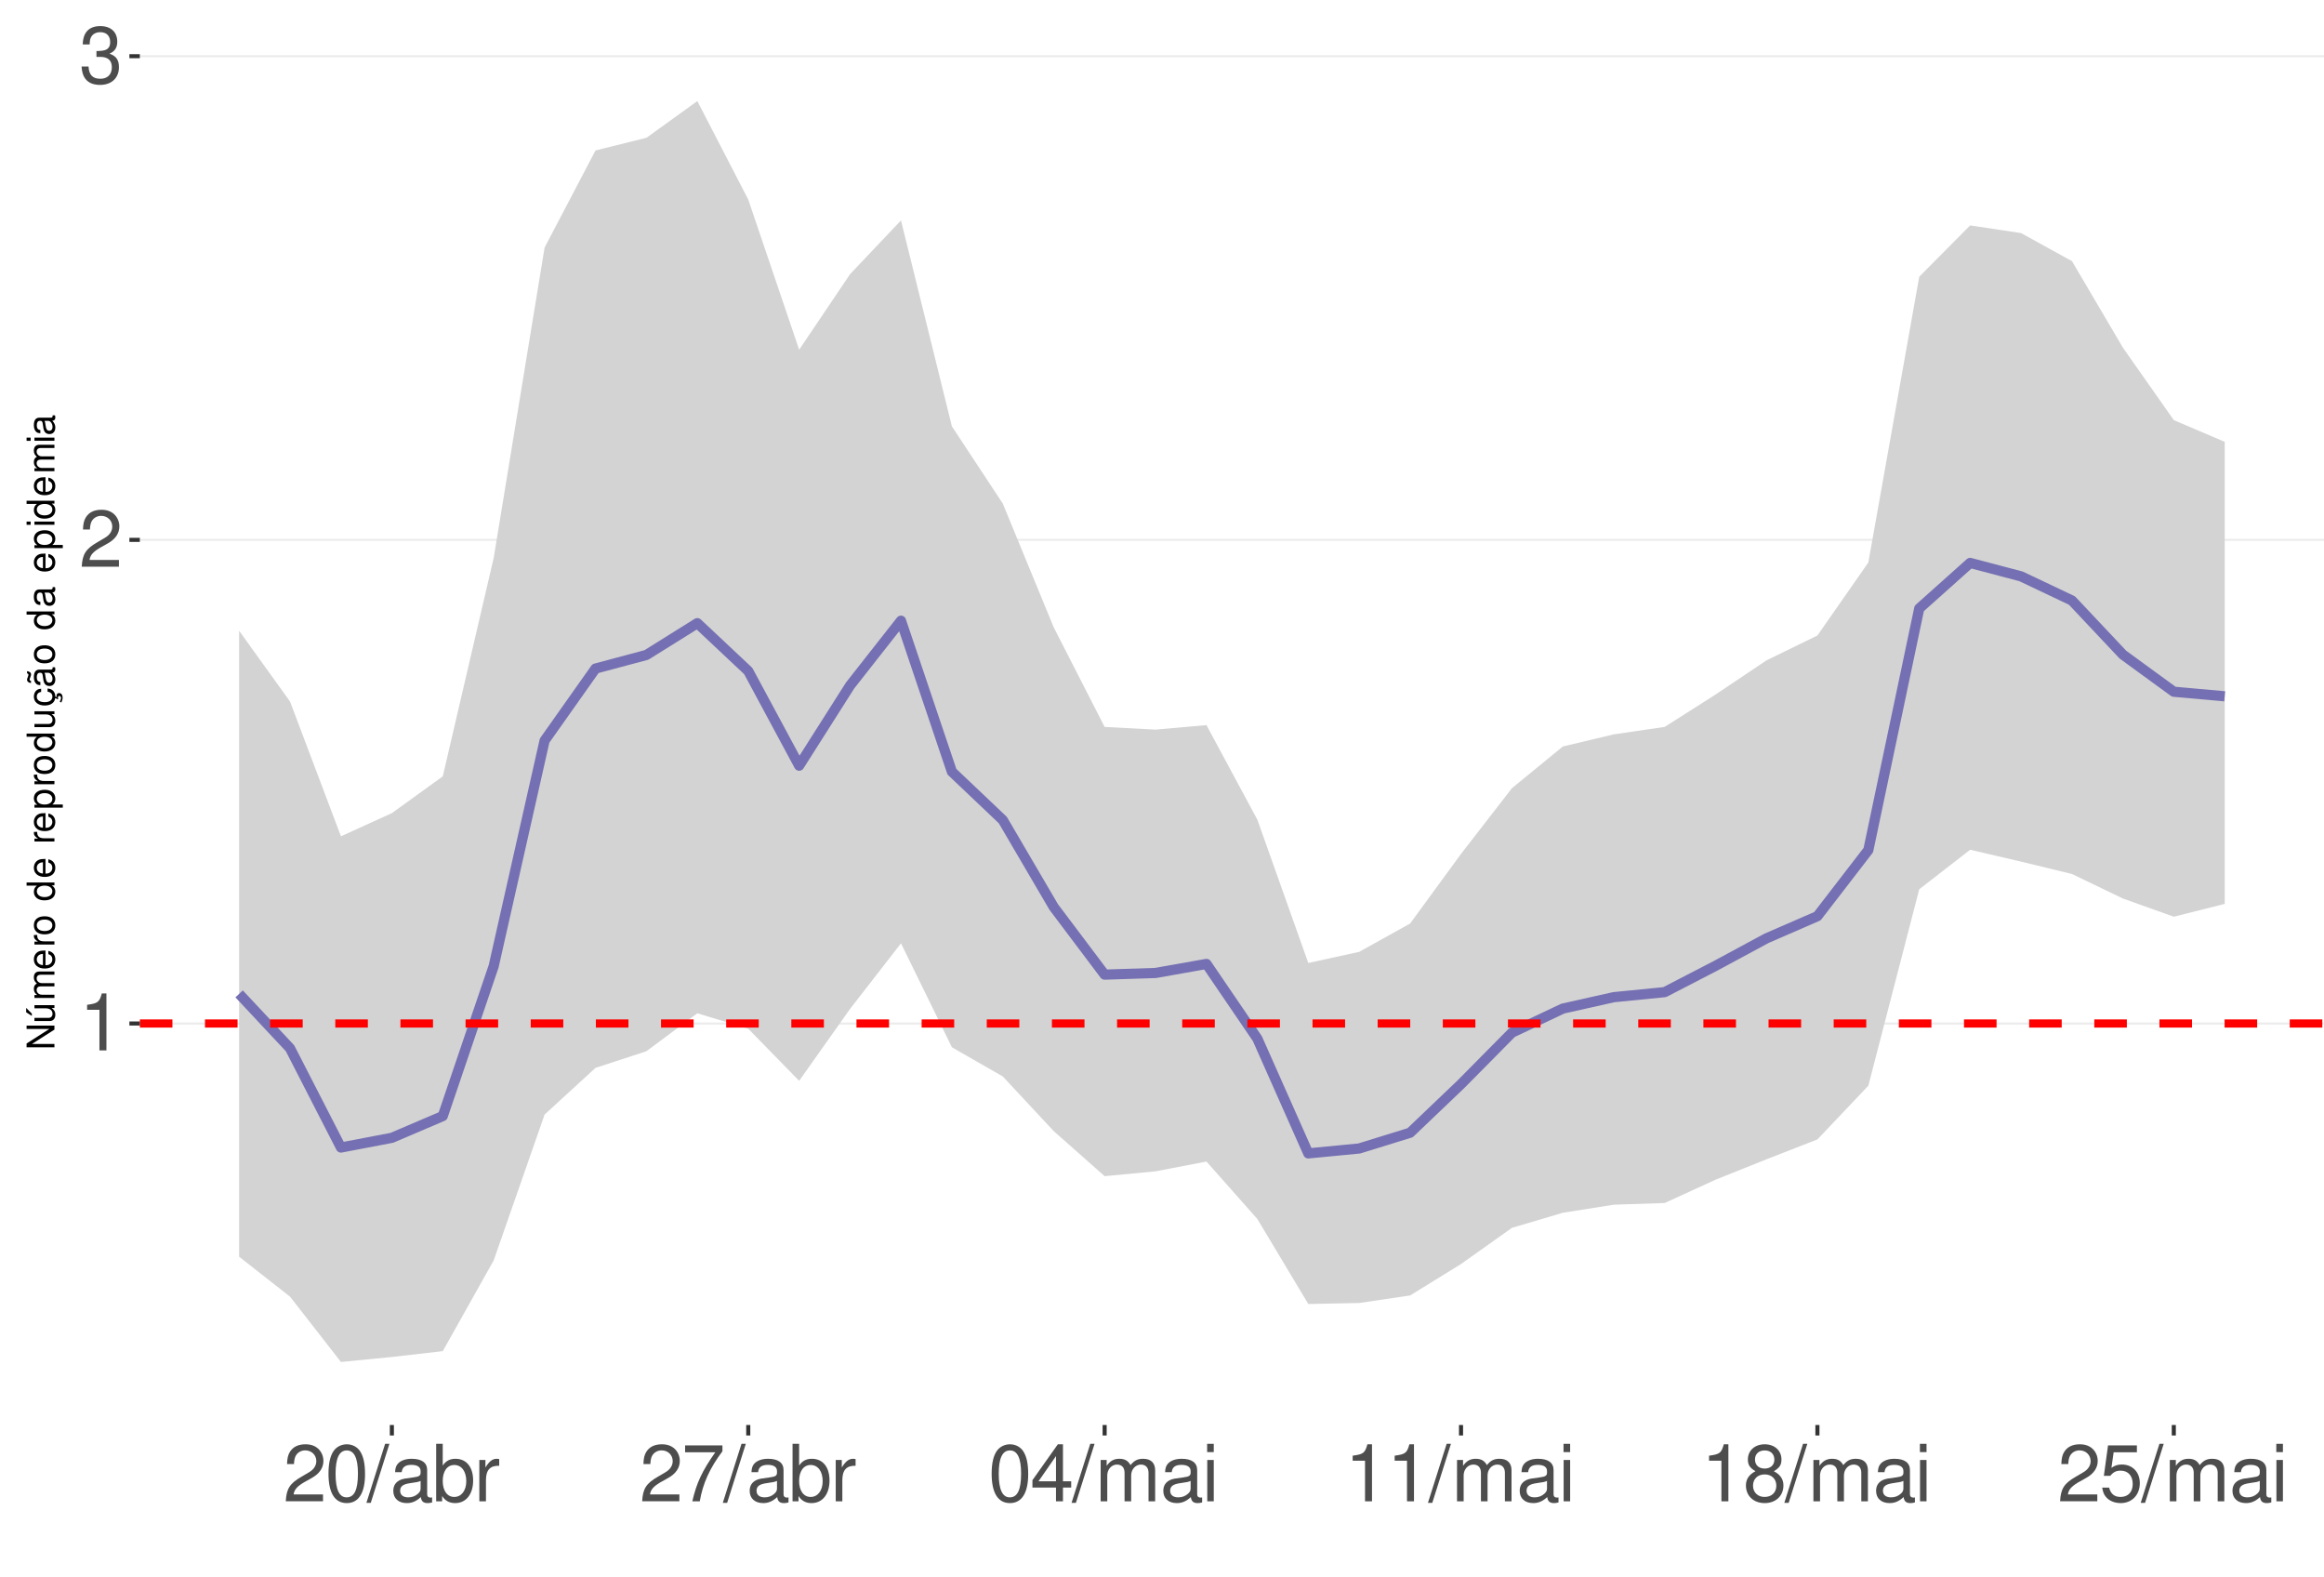
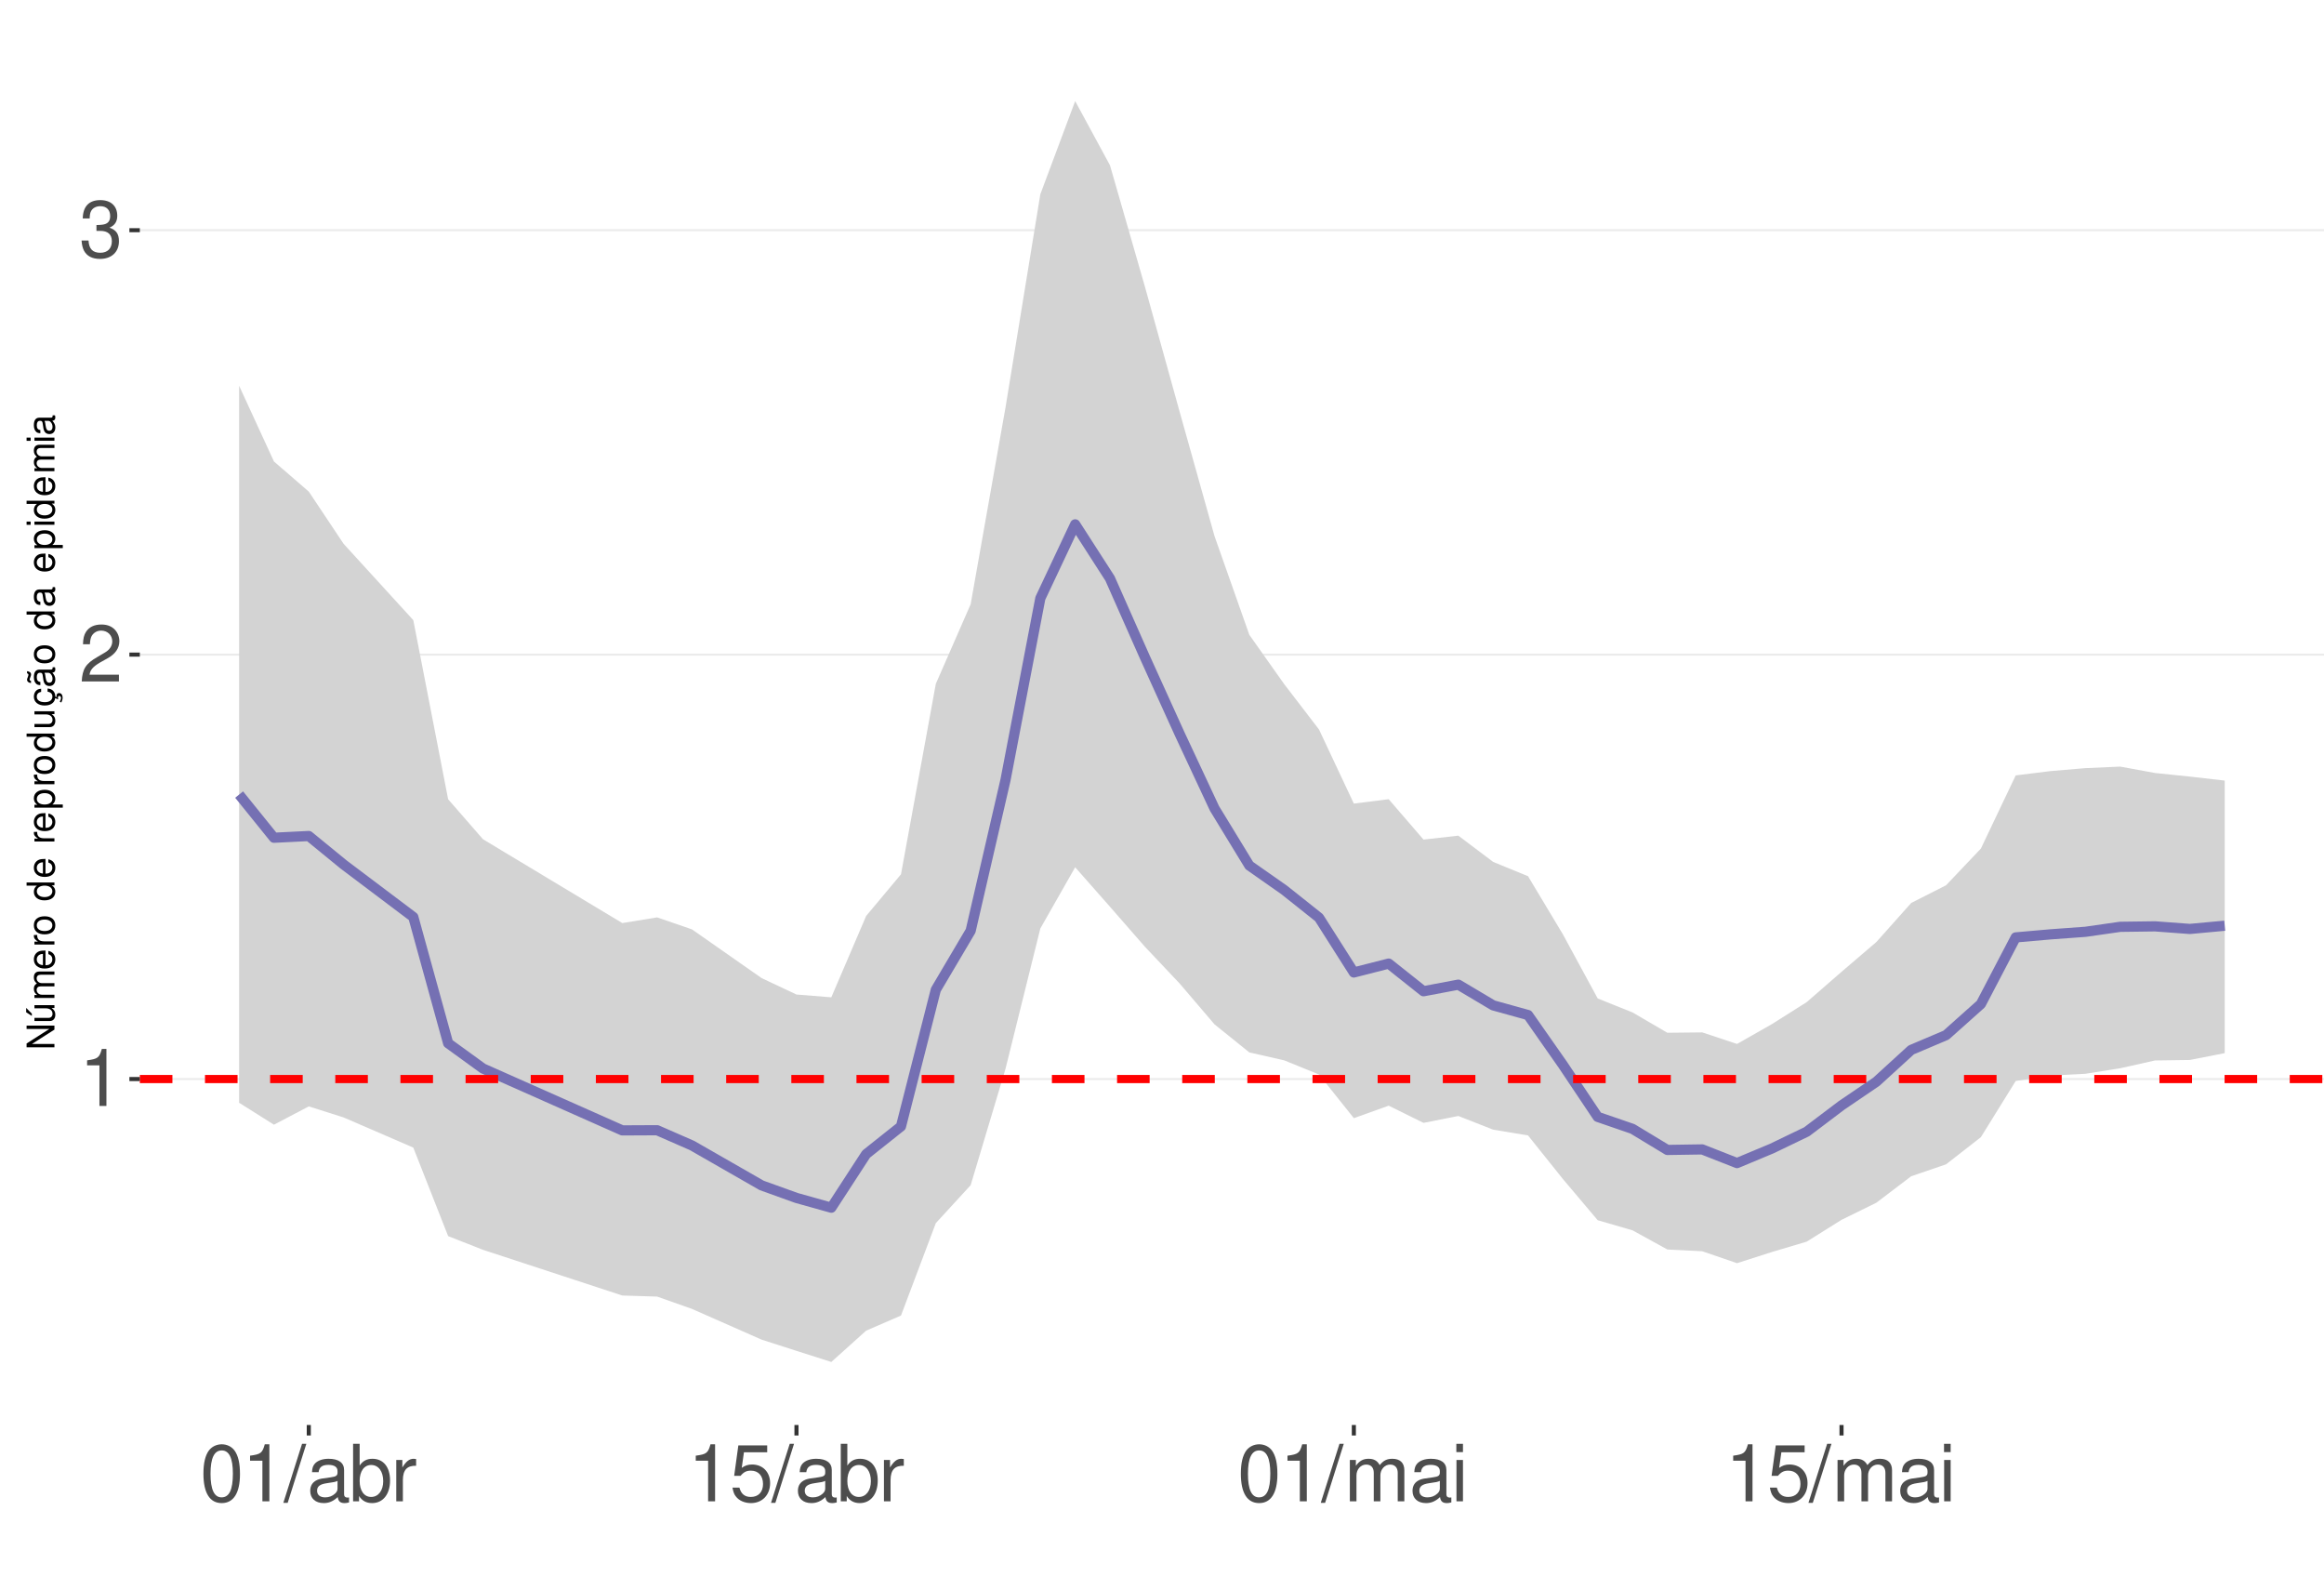
<svg xmlns="http://www.w3.org/2000/svg" xmlns:xlink="http://www.w3.org/1999/xlink" width="609pt" height="413pt" viewBox="0 0 609 413" version="1.1">
  <defs>
    <g>
      <symbol overflow="visible" id="glyph0-0">
        <path style="stroke:none;" d="" />
      </symbol>
      <symbol overflow="visible" id="glyph0-1">
        <path style="stroke:none;" d="M 5.344 -10.641 L 5.344 0 L 7.172 0 L 7.172 -14.938 L 5.969 -14.938 C 5.328 -12.641 4.922 -12.328 2.109 -11.953 L 2.109 -10.641 Z M 5.344 -10.641 " />
      </symbol>
      <symbol overflow="visible" id="glyph0-2">
        <path style="stroke:none;" d="M 10.453 -1.797 L 2.75 -1.797 C 2.938 -3.031 3.594 -3.828 5.391 -4.922 L 7.453 -6.078 C 9.5 -7.203 10.562 -8.734 10.562 -10.578 C 10.562 -11.812 10.062 -12.969 9.188 -13.781 C 8.328 -14.562 7.25 -14.938 5.859 -14.938 C 4 -14.938 2.625 -14.281 1.812 -13 C 1.297 -12.203 1.078 -11.281 1.031 -9.766 L 2.844 -9.766 C 2.906 -10.781 3.031 -11.375 3.281 -11.875 C 3.766 -12.781 4.703 -13.344 5.797 -13.344 C 7.453 -13.344 8.703 -12.141 8.703 -10.531 C 8.703 -9.344 8.016 -8.297 6.719 -7.562 L 4.812 -6.438 C 1.75 -4.688 0.875 -3.281 0.703 -0.016 L 10.453 -0.016 Z M 10.453 -1.797 " />
      </symbol>
      <symbol overflow="visible" id="glyph0-3">
        <path style="stroke:none;" d="M 4.562 -6.875 L 5.562 -6.875 C 7.547 -6.875 8.594 -5.953 8.594 -4.156 C 8.594 -2.266 7.453 -1.141 5.578 -1.141 C 3.578 -1.141 2.609 -2.141 2.484 -4.344 L 0.656 -4.344 C 0.75 -3.141 0.953 -2.359 1.297 -1.688 C 2.062 -0.25 3.484 0.469 5.5 0.469 C 8.516 0.469 10.453 -1.344 10.453 -4.172 C 10.453 -6.078 9.734 -7.109 7.969 -7.719 C 9.344 -8.281 10.016 -9.312 10.016 -10.828 C 10.016 -13.391 8.344 -14.938 5.562 -14.938 C 2.609 -14.938 1.031 -13.281 0.969 -10.125 L 2.781 -10.125 C 2.812 -11.031 2.891 -11.547 3.125 -12 C 3.531 -12.844 4.438 -13.344 5.578 -13.344 C 7.188 -13.344 8.156 -12.375 8.156 -10.766 C 8.156 -9.703 7.781 -9.062 6.984 -8.719 C 6.484 -8.516 5.828 -8.422 4.562 -8.406 Z M 4.562 -6.875 " />
      </symbol>
      <symbol overflow="visible" id="glyph0-4">
        <path style="stroke:none;" d="M 5.688 -14.938 C 4.312 -14.938 3.078 -14.312 2.312 -13.297 C 1.359 -11.984 0.891 -10 0.891 -7.234 C 0.891 -2.188 2.547 0.469 5.688 0.469 C 8.781 0.469 10.469 -2.188 10.469 -7.109 C 10.469 -10 10.016 -11.938 9.047 -13.297 C 8.281 -14.328 7.062 -14.938 5.688 -14.938 Z M 5.688 -13.328 C 7.641 -13.328 8.609 -11.312 8.609 -7.266 C 8.609 -3.016 7.656 -1.031 5.641 -1.031 C 3.719 -1.031 2.75 -3.094 2.75 -7.203 C 2.75 -11.312 3.719 -13.328 5.688 -13.328 Z M 5.688 -13.328 " />
      </symbol>
      <symbol overflow="visible" id="glyph0-5">
        <path style="stroke:none;" d="M 4.734 -15.062 L -0.172 0.406 L 0.969 0.406 L 5.859 -15.062 Z M 4.734 -15.062 " />
      </symbol>
      <symbol overflow="visible" id="glyph0-6">
        <path style="stroke:none;" d="M 11.047 -1.016 C 10.859 -0.969 10.781 -0.969 10.672 -0.969 C 10.078 -0.969 9.75 -1.281 9.75 -1.812 L 9.75 -8.188 C 9.75 -10.094 8.344 -11.141 5.688 -11.141 C 4.094 -11.141 2.828 -10.672 2.094 -9.875 C 1.594 -9.312 1.391 -8.703 1.344 -7.625 L 3.078 -7.625 C 3.219 -8.938 4 -9.547 5.625 -9.547 C 7.188 -9.547 8.031 -8.969 8.031 -7.938 L 8.031 -7.484 C 8.016 -6.734 7.641 -6.469 6.234 -6.281 C 3.797 -5.969 3.422 -5.891 2.766 -5.625 C 1.516 -5.078 0.875 -4.125 0.875 -2.734 C 0.875 -0.766 2.234 0.469 4.422 0.469 C 5.781 0.469 6.875 0 8.094 -1.109 C 8.219 0 8.766 0.469 9.875 0.469 C 10.25 0.469 10.469 0.438 11.047 0.297 Z M 8.031 -3.406 C 8.031 -2.828 7.875 -2.484 7.359 -2 C 6.656 -1.359 5.797 -1.031 4.797 -1.031 C 3.453 -1.031 2.672 -1.672 2.672 -2.766 C 2.672 -3.906 3.406 -4.484 5.266 -4.75 C 7.109 -5 7.453 -5.078 8.031 -5.344 Z M 8.031 -3.406 " />
      </symbol>
      <symbol overflow="visible" id="glyph0-7">
        <path style="stroke:none;" d="M 1.109 -15.062 L 1.109 0 L 2.672 0 L 2.672 -1.391 C 3.484 -0.125 4.578 0.469 6.094 0.469 C 8.938 0.469 10.797 -1.859 10.797 -5.453 C 10.797 -8.969 9.047 -11.141 6.172 -11.141 C 4.688 -11.141 3.641 -10.578 2.828 -9.359 L 2.828 -15.062 Z M 5.844 -9.516 C 7.766 -9.516 9 -7.844 9 -5.266 C 9 -2.812 7.719 -1.141 5.844 -1.141 C 4 -1.141 2.828 -2.781 2.828 -5.328 C 2.828 -7.875 4 -9.516 5.844 -9.516 Z M 5.844 -9.516 " />
      </symbol>
      <symbol overflow="visible" id="glyph0-8">
        <path style="stroke:none;" d="M 1.422 -10.828 L 1.422 0 L 3.156 0 L 3.156 -5.625 C 3.188 -8.219 4.25 -9.375 6.625 -9.312 L 6.625 -11.078 C 6.344 -11.109 6.172 -11.141 5.969 -11.141 C 4.859 -11.141 4 -10.469 3.016 -8.859 L 3.016 -10.828 Z M 1.422 -10.828 " />
      </symbol>
      <symbol overflow="visible" id="glyph0-9">
-         <path style="stroke:none;" d="M 10.734 -14.641 L 0.953 -14.641 L 0.953 -12.844 L 8.859 -12.844 C 5.375 -7.875 3.953 -4.812 2.844 0 L 4.797 0 C 5.594 -4.688 7.438 -8.719 10.734 -13.109 Z M 10.734 -14.641 " />
+         <path style="stroke:none;" d="M 9.828 -14.641 L 2.266 -14.641 L 1.172 -6.672 L 2.844 -6.672 C 3.703 -7.688 4.406 -8.031 5.562 -8.031 C 7.516 -8.031 8.734 -6.688 8.734 -4.531 C 8.734 -2.422 7.516 -1.141 5.531 -1.141 C 3.953 -1.141 2.969 -1.938 2.547 -3.594 L 0.719 -3.594 C 0.969 -2.391 1.172 -1.812 1.609 -1.281 C 2.438 -0.172 3.922 0.469 5.578 0.469 C 8.531 0.469 10.594 -1.672 10.594 -4.766 C 10.594 -7.656 8.672 -9.641 5.859 -9.641 C 4.828 -9.641 4 -9.375 3.156 -8.766 L 3.734 -12.844 L 9.828 -12.844 Z M 9.828 -14.641 " />
      </symbol>
      <symbol overflow="visible" id="glyph0-10">
-         <path style="stroke:none;" d="M 6.75 -3.609 L 6.75 0 L 8.578 0 L 8.578 -3.609 L 10.734 -3.609 L 10.734 -5.25 L 8.578 -5.25 L 8.578 -14.938 L 7.234 -14.938 L 0.578 -5.531 L 0.578 -3.609 Z M 6.75 -5.25 L 2.172 -5.25 L 6.75 -11.844 Z M 6.75 -5.25 " />
+         <path style="stroke:none;" d="M 1.453 -10.828 L 1.453 0 L 3.188 0 L 3.188 -6.797 C 3.188 -8.359 4.312 -9.625 5.719 -9.625 C 7 -9.625 7.719 -8.844 7.719 -7.453 L 7.719 0 L 9.453 0 L 9.453 -6.797 C 9.453 -8.359 10.594 -9.625 12 -9.625 C 13.266 -9.625 14 -8.812 14 -7.453 L 14 0 L 15.734 0 L 15.734 -8.125 C 15.734 -10.062 14.625 -11.141 12.594 -11.141 C 11.156 -11.141 10.281 -10.703 9.281 -9.484 C 8.641 -10.641 7.766 -11.141 6.359 -11.141 C 4.922 -11.141 3.953 -10.594 3.031 -9.297 L 3.031 -10.828 Z M 1.453 -10.828 " />
      </symbol>
      <symbol overflow="visible" id="glyph0-11">
-         <path style="stroke:none;" d="M 1.453 -10.828 L 1.453 0 L 3.188 0 L 3.188 -6.797 C 3.188 -8.359 4.312 -9.625 5.719 -9.625 C 7 -9.625 7.719 -8.844 7.719 -7.453 L 7.719 0 L 9.453 0 L 9.453 -6.797 C 9.453 -8.359 10.594 -9.625 12 -9.625 C 13.266 -9.625 14 -8.812 14 -7.453 L 14 0 L 15.734 0 L 15.734 -8.125 C 15.734 -10.062 14.625 -11.141 12.594 -11.141 C 11.156 -11.141 10.281 -10.703 9.281 -9.484 C 8.641 -10.641 7.766 -11.141 6.359 -11.141 C 4.922 -11.141 3.953 -10.594 3.031 -9.297 L 3.031 -10.828 Z M 1.453 -10.828 " />
-       </symbol>
-       <symbol overflow="visible" id="glyph0-12">
        <path style="stroke:none;" d="M 3.094 -10.828 L 1.391 -10.828 L 1.391 0 L 3.094 0 Z M 3.094 -15.062 L 1.359 -15.062 L 1.359 -12.891 L 3.094 -12.891 Z M 3.094 -15.062 " />
-       </symbol>
-       <symbol overflow="visible" id="glyph0-13">
-         <path style="stroke:none;" d="M 8.078 -7.875 C 9.609 -8.797 10.078 -9.547 10.078 -10.953 C 10.078 -13.297 8.281 -14.938 5.688 -14.938 C 3.094 -14.938 1.281 -13.297 1.281 -10.969 C 1.281 -9.547 1.75 -8.812 3.266 -7.875 C 1.594 -7.016 0.766 -5.797 0.766 -4.156 C 0.766 -1.422 2.766 0.469 5.688 0.469 C 8.578 0.469 10.594 -1.422 10.594 -4.156 C 10.594 -5.797 9.766 -7.016 8.078 -7.875 Z M 5.688 -13.328 C 7.234 -13.328 8.219 -12.391 8.219 -10.906 C 8.219 -9.5 7.203 -8.578 5.688 -8.578 C 4.125 -8.578 3.141 -9.5 3.141 -10.953 C 3.141 -12.391 4.125 -13.328 5.688 -13.328 Z M 5.688 -7.047 C 7.5 -7.047 8.734 -5.844 8.734 -4.109 C 8.734 -2.312 7.516 -1.141 5.641 -1.141 C 3.859 -1.141 2.625 -2.359 2.625 -4.094 C 2.625 -5.859 3.844 -7.047 5.688 -7.047 Z M 5.688 -7.047 " />
-       </symbol>
-       <symbol overflow="visible" id="glyph0-14">
-         <path style="stroke:none;" d="M 9.828 -14.641 L 2.266 -14.641 L 1.172 -6.672 L 2.844 -6.672 C 3.703 -7.688 4.406 -8.031 5.562 -8.031 C 7.516 -8.031 8.734 -6.688 8.734 -4.531 C 8.734 -2.422 7.516 -1.141 5.531 -1.141 C 3.953 -1.141 2.969 -1.938 2.547 -3.594 L 0.719 -3.594 C 0.969 -2.391 1.172 -1.812 1.609 -1.281 C 2.438 -0.172 3.922 0.469 5.578 0.469 C 8.531 0.469 10.594 -1.672 10.594 -4.766 C 10.594 -7.656 8.672 -9.641 5.859 -9.641 C 4.828 -9.641 4 -9.375 3.156 -8.766 L 3.734 -12.844 L 9.828 -12.844 Z M 9.828 -14.641 " />
      </symbol>
      <symbol overflow="visible" id="glyph1-0">
        <path style="stroke:none;" d="" />
      </symbol>
      <symbol overflow="visible" id="glyph1-1">
        <path style="stroke:none;" d="M -7.297 -6.453 L -7.297 -5.578 L -1.328 -5.578 L -7.297 -1.766 L -7.297 -0.766 L 0 -0.766 L 0 -1.641 L -5.906 -1.641 L 0 -5.406 L 0 -6.453 Z M -7.297 -6.453 " />
      </symbol>
      <symbol overflow="visible" id="glyph1-2">
        <path style="stroke:none;" d="M 0 -4.812 L -5.234 -4.812 L -5.234 -3.984 L -2.266 -3.984 C -1.203 -3.984 -0.5 -3.438 -0.5 -2.562 C -0.5 -1.906 -0.906 -1.484 -1.531 -1.484 L -5.234 -1.484 L -5.234 -0.656 L -1.203 -0.656 C -0.328 -0.656 0.234 -1.297 0.234 -2.312 C 0.234 -3.094 -0.047 -3.578 -0.734 -4.062 L 0 -4.062 Z M -7.406 -2.953 L -5.922 -2 L -5.922 -2.594 L -7.406 -4.094 Z M -7.406 -2.953 " />
      </symbol>
      <symbol overflow="visible" id="glyph1-3">
        <path style="stroke:none;" d="M -5.234 -0.703 L 0 -0.703 L 0 -1.547 L -3.297 -1.547 C -4.047 -1.547 -4.656 -2.094 -4.656 -2.766 C -4.656 -3.391 -4.281 -3.734 -3.609 -3.734 L 0 -3.734 L 0 -4.578 L -3.297 -4.578 C -4.047 -4.578 -4.656 -5.125 -4.656 -5.812 C -4.656 -6.422 -4.266 -6.781 -3.609 -6.781 L 0 -6.781 L 0 -7.625 L -3.938 -7.625 C -4.875 -7.625 -5.391 -7.078 -5.391 -6.094 C -5.391 -5.406 -5.188 -4.984 -4.594 -4.484 C -5.156 -4.188 -5.391 -3.766 -5.391 -3.078 C -5.391 -2.375 -5.125 -1.906 -4.5 -1.469 L -5.234 -1.469 Z M -5.234 -0.703 " />
      </symbol>
      <symbol overflow="visible" id="glyph1-4">
        <path style="stroke:none;" d="M -2.344 -5.125 C -3.141 -5.125 -3.625 -5.062 -4.016 -4.922 C -4.875 -4.578 -5.391 -3.781 -5.391 -2.797 C -5.391 -1.344 -4.281 -0.406 -2.547 -0.406 C -0.812 -0.406 0.234 -1.297 0.234 -2.781 C 0.234 -3.984 -0.453 -4.812 -1.594 -5.016 L -1.594 -4.188 C -0.906 -3.953 -0.547 -3.484 -0.547 -2.812 C -0.547 -2.281 -0.781 -1.828 -1.219 -1.547 C -1.516 -1.344 -1.812 -1.281 -2.344 -1.266 Z M -3.016 -1.297 C -3.984 -1.359 -4.625 -1.953 -4.625 -2.797 C -4.625 -3.641 -3.953 -4.234 -3.016 -4.234 Z M -3.016 -1.297 " />
      </symbol>
      <symbol overflow="visible" id="glyph1-5">
        <path style="stroke:none;" d="M -5.234 -0.688 L 0 -0.688 L 0 -1.531 L -2.719 -1.531 C -3.984 -1.547 -4.547 -2.062 -4.516 -3.203 L -5.359 -3.203 C -5.375 -3.062 -5.391 -2.984 -5.391 -2.891 C -5.391 -2.344 -5.062 -1.938 -4.297 -1.453 L -5.234 -1.453 Z M -5.234 -0.688 " />
      </symbol>
      <symbol overflow="visible" id="glyph1-6">
        <path style="stroke:none;" d="M -5.391 -2.719 C -5.391 -1.234 -4.344 -0.359 -2.578 -0.359 C -0.812 -0.359 0.234 -1.234 0.234 -2.734 C 0.234 -4.203 -0.812 -5.094 -2.547 -5.094 C -4.359 -5.094 -5.391 -4.234 -5.391 -2.719 Z M -4.625 -2.734 C -4.625 -3.672 -3.844 -4.234 -2.547 -4.234 C -1.312 -4.234 -0.547 -3.656 -0.547 -2.734 C -0.547 -1.797 -1.312 -1.234 -2.578 -1.234 C -3.844 -1.234 -4.625 -1.797 -4.625 -2.734 Z M -4.625 -2.734 " />
      </symbol>
      <symbol overflow="visible" id="glyph1-7">
        <path style="stroke:none;" d="" />
      </symbol>
      <symbol overflow="visible" id="glyph1-8">
        <path style="stroke:none;" d="M -7.297 -4.953 L -7.297 -4.125 L -4.578 -4.125 C -5.109 -3.766 -5.391 -3.203 -5.391 -2.516 C -5.391 -1.156 -4.297 -0.266 -2.625 -0.266 C -0.859 -0.266 0.234 -1.125 0.234 -2.547 C 0.234 -3.266 -0.047 -3.766 -0.688 -4.203 L 0 -4.203 L 0 -4.953 Z M -4.609 -2.656 C -4.609 -3.547 -3.812 -4.125 -2.562 -4.125 C -1.344 -4.125 -0.547 -3.547 -0.547 -2.656 C -0.547 -1.734 -1.359 -1.125 -2.578 -1.125 C -3.797 -1.125 -4.609 -1.734 -4.609 -2.656 Z M -4.609 -2.656 " />
      </symbol>
      <symbol overflow="visible" id="glyph1-9">
        <path style="stroke:none;" d="M 2.188 -0.547 L 2.188 -1.375 L -0.547 -1.375 C -0.016 -1.812 0.234 -2.312 0.234 -2.984 C 0.234 -4.344 -0.859 -5.234 -2.531 -5.234 C -4.297 -5.234 -5.391 -4.375 -5.391 -2.984 C -5.391 -2.266 -5.062 -1.703 -4.453 -1.312 L -5.234 -1.312 L -5.234 -0.547 Z M -4.609 -2.844 C -4.609 -3.766 -3.797 -4.359 -2.547 -4.359 C -1.359 -4.359 -0.547 -3.75 -0.547 -2.844 C -0.547 -1.953 -1.344 -1.375 -2.578 -1.375 C -3.812 -1.375 -4.609 -1.953 -4.609 -2.844 Z M -4.609 -2.844 " />
      </symbol>
      <symbol overflow="visible" id="glyph1-10">
        <path style="stroke:none;" d="M 0 -4.812 L -5.234 -4.812 L -5.234 -3.984 L -2.266 -3.984 C -1.203 -3.984 -0.5 -3.438 -0.5 -2.562 C -0.5 -1.906 -0.906 -1.484 -1.531 -1.484 L -5.234 -1.484 L -5.234 -0.656 L -1.203 -0.656 C -0.328 -0.656 0.234 -1.297 0.234 -2.312 C 0.234 -3.094 -0.047 -3.578 -0.734 -4.062 L 0 -4.062 Z M 0 -4.812 " />
      </symbol>
      <symbol overflow="visible" id="glyph1-11">
        <path style="stroke:none;" d="M 0.234 -2.641 C 0.234 -3.875 -0.547 -4.703 -1.797 -4.766 L -1.797 -3.938 C -0.953 -3.797 -0.531 -3.359 -0.531 -2.656 C -0.531 -1.734 -1.281 -1.188 -2.516 -1.188 C -3.844 -1.188 -4.625 -1.719 -4.625 -2.625 C -4.625 -3.328 -4.203 -3.766 -3.484 -3.875 L -3.484 -4.703 C -3.984 -4.672 -4.312 -4.562 -4.609 -4.359 C -5.094 -4 -5.391 -3.375 -5.391 -2.641 C -5.391 -1.219 -4.266 -0.312 -2.531 -0.312 C -1.469 -0.312 -0.625 -0.672 -0.156 -1.312 C 0.047 -1.594 0.125 -1.812 0.203 -2.25 L 0.922 -1.938 L 0.984 -2.062 C 0.938 -2.188 0.906 -2.25 0.906 -2.375 C 0.906 -2.656 1.047 -2.828 1.281 -2.828 C 1.547 -2.828 1.734 -2.594 1.734 -2.297 C 1.734 -2.031 1.672 -1.844 1.438 -1.406 L 1.406 -1.312 L 1.812 -1.094 C 2.078 -1.75 2.141 -1.953 2.141 -2.344 C 2.141 -3.109 1.781 -3.578 1.203 -3.578 C 0.781 -3.578 0.547 -3.297 0.547 -2.797 C 0.547 -2.703 0.547 -2.641 0.562 -2.516 Z M 0.234 -2.641 " />
      </symbol>
      <symbol overflow="visible" id="glyph1-12">
        <path style="stroke:none;" d="M -0.484 -5.344 C -0.469 -5.266 -0.469 -5.219 -0.469 -5.172 C -0.469 -4.875 -0.625 -4.719 -0.875 -4.719 L -3.953 -4.719 C -4.891 -4.719 -5.391 -4.047 -5.391 -2.75 C -5.391 -1.984 -5.172 -1.375 -4.781 -1.016 C -4.516 -0.766 -4.203 -0.672 -3.688 -0.656 L -3.688 -1.484 C -4.328 -1.562 -4.625 -1.938 -4.625 -2.719 C -4.625 -3.484 -4.344 -3.891 -3.844 -3.891 L -3.625 -3.891 C -3.266 -3.875 -3.125 -3.703 -3.047 -3.016 C -2.891 -1.844 -2.844 -1.656 -2.719 -1.344 C -2.453 -0.734 -2 -0.422 -1.312 -0.422 C -0.375 -0.422 0.234 -1.078 0.234 -2.141 C 0.234 -2.797 0 -3.328 -0.547 -3.922 C 0 -3.984 0.234 -4.234 0.234 -4.781 C 0.234 -4.953 0.203 -5.062 0.141 -5.344 Z M -1.656 -3.891 C -1.375 -3.891 -1.203 -3.812 -0.969 -3.562 C -0.656 -3.219 -0.5 -2.812 -0.5 -2.312 C -0.5 -1.672 -0.812 -1.297 -1.344 -1.297 C -1.891 -1.297 -2.172 -1.656 -2.297 -2.547 C -2.422 -3.438 -2.453 -3.609 -2.594 -3.891 Z M -7.172 -3.75 C -6.922 -3.672 -6.812 -3.547 -6.812 -3.375 C -6.812 -3.25 -6.875 -2.984 -6.984 -2.734 C -7.156 -2.312 -7.172 -2.25 -7.172 -2.047 C -7.172 -1.594 -6.797 -1.297 -6.141 -1.188 L -6.141 -1.766 C -6.375 -1.812 -6.5 -1.938 -6.5 -2.094 C -6.5 -2.203 -6.469 -2.344 -6.375 -2.578 C -6.156 -3.156 -6.125 -3.234 -6.125 -3.438 C -6.125 -3.922 -6.484 -4.219 -7.172 -4.312 Z M -7.172 -3.75 " />
      </symbol>
      <symbol overflow="visible" id="glyph1-13">
        <path style="stroke:none;" d="M -0.484 -5.344 C -0.469 -5.266 -0.469 -5.219 -0.469 -5.172 C -0.469 -4.875 -0.625 -4.719 -0.875 -4.719 L -3.953 -4.719 C -4.891 -4.719 -5.391 -4.047 -5.391 -2.75 C -5.391 -1.984 -5.172 -1.375 -4.781 -1.016 C -4.516 -0.766 -4.203 -0.672 -3.688 -0.656 L -3.688 -1.484 C -4.328 -1.562 -4.625 -1.938 -4.625 -2.719 C -4.625 -3.484 -4.344 -3.891 -3.844 -3.891 L -3.625 -3.891 C -3.266 -3.875 -3.125 -3.703 -3.047 -3.016 C -2.891 -1.844 -2.844 -1.656 -2.719 -1.344 C -2.453 -0.734 -2 -0.422 -1.312 -0.422 C -0.375 -0.422 0.234 -1.078 0.234 -2.141 C 0.234 -2.797 0 -3.328 -0.547 -3.922 C 0 -3.984 0.234 -4.234 0.234 -4.781 C 0.234 -4.953 0.203 -5.062 0.141 -5.344 Z M -1.656 -3.891 C -1.375 -3.891 -1.203 -3.812 -0.969 -3.562 C -0.656 -3.219 -0.5 -2.812 -0.5 -2.312 C -0.5 -1.672 -0.812 -1.297 -1.344 -1.297 C -1.891 -1.297 -2.172 -1.656 -2.297 -2.547 C -2.422 -3.438 -2.453 -3.609 -2.594 -3.891 Z M -1.656 -3.891 " />
      </symbol>
      <symbol overflow="visible" id="glyph1-14">
        <path style="stroke:none;" d="M -5.234 -1.5 L -5.234 -0.672 L 0 -0.672 L 0 -1.5 Z M -7.297 -1.5 L -7.297 -0.656 L -6.234 -0.656 L -6.234 -1.5 Z M -7.297 -1.5 " />
      </symbol>
    </g>
    <clipPath id="clip1">
      <path d="M 36.645 9.961 L 609 9.961 L 609 373.328 L 36.645 373.328 Z M 36.645 9.961 " />
    </clipPath>
    <clipPath id="clip2">
-       <path d="M 36.645 267 L 609 267 L 609 269 L 36.645 269 Z M 36.645 267 " />
+       <path d="M 36.645 282 L 609 282 L 609 283 L 36.645 283 Z M 36.645 282 " />
    </clipPath>
    <clipPath id="clip3">
-       <path d="M 36.645 141 L 609 141 L 609 142 L 36.645 142 Z M 36.645 141 " />
+       <path d="M 36.645 171 L 609 171 L 609 172 L 36.645 172 Z M 36.645 171 " />
    </clipPath>
    <clipPath id="clip4">
-       <path d="M 36.645 14 L 609 14 L 609 15 L 36.645 15 Z M 36.645 14 " />
+       <path d="M 36.645 60 L 609 60 L 609 61 L 36.645 61 Z M 36.645 60 " />
    </clipPath>
    <clipPath id="clip5">
-       <path d="M 36.645 267 L 609 267 L 609 270 L 36.645 270 Z M 36.645 267 " />
+       <path d="M 36.645 281 L 609 281 L 609 284 L 36.645 284 Z M 36.645 281 " />
    </clipPath>
  </defs>
  <g id="surface177">
    <rect x="0" y="0" width="609" height="413" style="fill:rgb(100%,100%,100%);fill-opacity:1;stroke:none;" />
    <rect x="0" y="0" width="609" height="413" style="fill:rgb(100%,100%,100%);fill-opacity:1;stroke:none;" />
    <path style="fill:none;stroke-width:1.067;stroke-linecap:round;stroke-linejoin:round;stroke:rgb(100%,100%,100%);stroke-opacity:1;stroke-miterlimit:10;" d="M 0 413 L 609 413 L 609 0 L 0 0 Z M 0 413 " />
    <g clip-path="url(#clip1)" clip-rule="nonzero">
      <path style=" stroke:none;fill-rule:nonzero;fill:rgb(100%,100%,100%);fill-opacity:1;" d="M 36.645 373.328 L 609 373.328 L 609 9.961 L 36.645 9.961 Z M 36.645 373.328 " />
    </g>
    <g clip-path="url(#clip2)" clip-rule="nonzero">
-       <path style="fill:none;stroke-width:0.533;stroke-linecap:butt;stroke-linejoin:round;stroke:rgb(92.157%,92.157%,92.157%);stroke-opacity:1;stroke-miterlimit:10;" d="M 36.645 268.141 L 609 268.141 " />
+       <path style="fill:none;stroke-width:0.533;stroke-linecap:butt;stroke-linejoin:round;stroke:rgb(92.157%,92.157%,92.157%);stroke-opacity:1;stroke-miterlimit:10;" d="M 36.645 282.688 L 609 282.688 " />
    </g>
    <g clip-path="url(#clip3)" clip-rule="nonzero">
-       <path style="fill:none;stroke-width:0.533;stroke-linecap:butt;stroke-linejoin:round;stroke:rgb(92.157%,92.157%,92.157%);stroke-opacity:1;stroke-miterlimit:10;" d="M 36.645 141.434 L 609 141.434 " />
+       <path style="fill:none;stroke-width:0.533;stroke-linecap:butt;stroke-linejoin:round;stroke:rgb(92.157%,92.157%,92.157%);stroke-opacity:1;stroke-miterlimit:10;" d="M 36.645 171.496 L 609 171.496 " />
    </g>
    <g clip-path="url(#clip4)" clip-rule="nonzero">
-       <path style="fill:none;stroke-width:0.533;stroke-linecap:butt;stroke-linejoin:round;stroke:rgb(92.157%,92.157%,92.157%);stroke-opacity:1;stroke-miterlimit:10;" d="M 36.645 14.723 L 609 14.723 " />
-     </g>
-     <path style=" stroke:none;fill-rule:nonzero;fill:rgb(82.745%,82.745%,82.745%);fill-opacity:1;" d="M 62.66 165.246 L 76.004 183.793 L 89.344 219.094 L 102.688 213.023 L 116.027 203.387 L 129.371 146.164 L 142.711 64.859 L 156.051 39.414 L 169.395 36.098 L 182.734 26.48 L 196.078 52.277 L 209.418 91.621 L 222.762 71.82 L 236.102 57.746 L 249.445 111.703 L 262.785 131.934 L 276.125 164.355 L 289.469 190.445 L 302.809 191.145 L 316.152 189.965 L 329.492 214.75 L 342.836 252.285 L 356.176 249.367 L 369.52 241.945 L 382.859 223.703 L 396.203 206.488 L 409.543 195.566 L 422.883 192.391 L 436.227 190.434 L 449.566 181.949 L 462.91 173 L 476.25 166.488 L 489.594 147.363 L 502.934 72.492 L 516.277 59.055 L 529.617 61.062 L 542.961 68.418 L 556.301 91.078 L 569.641 110.062 L 582.984 115.758 L 582.984 236.801 L 569.641 240.16 L 556.301 235.398 L 542.961 228.973 L 529.617 225.727 L 516.277 222.617 L 502.934 232.969 L 489.594 284.438 L 476.25 298.504 L 462.91 303.711 L 449.566 309.055 L 436.227 315.168 L 422.883 315.609 L 409.543 317.719 L 396.203 321.672 L 382.859 331.148 L 369.52 339.387 L 356.176 341.359 L 342.836 341.625 L 329.492 319.359 L 316.152 304.305 L 302.809 306.863 L 289.469 308.137 L 276.125 296.332 L 262.785 282.016 L 249.445 274.367 L 236.102 247.133 L 222.762 264.301 L 209.418 283.156 L 196.078 269.512 L 182.734 265.461 L 169.395 275.402 L 156.051 279.762 L 142.711 291.996 L 129.371 330.203 L 116.027 353.98 L 102.688 355.504 L 89.344 356.812 L 76.004 339.703 L 62.66 329.23 Z M 62.66 165.246 " />
-     <path style="fill:none;stroke-width:2.667;stroke-linecap:butt;stroke-linejoin:round;stroke:rgb(45.882%,43.922%,70.196%);stroke-opacity:1;stroke-miterlimit:10;" d="M 62.66 260.375 L 76.004 274.633 L 89.344 300.633 L 102.688 298.086 L 116.027 292.391 L 129.371 253.105 L 142.711 194.023 L 156.051 175.152 L 169.395 171.586 L 182.734 163.258 L 196.078 175.797 L 209.418 200.594 L 222.762 179.59 L 236.102 162.613 L 249.445 202.176 L 262.785 214.84 L 276.125 237.617 L 289.469 255.336 L 302.809 254.902 L 316.152 252.531 L 329.492 272.109 L 342.836 302.168 L 356.176 300.883 L 369.52 296.754 L 382.859 284.023 L 396.203 270.535 L 409.543 264.23 L 422.883 261.242 L 436.227 259.922 L 449.566 253.023 L 462.91 245.824 L 476.25 240.023 L 489.594 222.707 L 502.934 159.406 L 516.277 147.477 L 529.617 151 L 542.961 157.332 L 556.301 171.5 L 569.641 181.223 L 582.984 182.418 " />
+       <path style="fill:none;stroke-width:0.533;stroke-linecap:butt;stroke-linejoin:round;stroke:rgb(92.157%,92.157%,92.157%);stroke-opacity:1;stroke-miterlimit:10;" d="M 36.645 60.309 L 609 60.309 " />
+     </g>
+     <path style=" stroke:none;fill-rule:nonzero;fill:rgb(82.745%,82.745%,82.745%);fill-opacity:1;" d="M 62.66 101.062 L 71.789 120.898 L 80.918 128.789 L 90.047 142.477 L 108.305 162.465 L 117.434 209.387 L 126.559 219.863 L 163.074 241.828 L 172.203 240.34 L 181.332 243.48 L 199.59 256.25 L 208.715 260.547 L 217.844 261.277 L 226.973 239.965 L 236.102 229.051 L 245.23 179.152 L 254.359 158.297 L 263.488 106.773 L 272.617 50.891 L 281.746 26.48 L 290.871 43.309 L 300 75.02 L 309.129 107.895 L 318.258 140.438 L 327.387 166.316 L 336.516 179.223 L 345.645 191.113 L 354.773 210.527 L 363.902 209.379 L 373.027 219.957 L 382.156 218.926 L 391.285 225.809 L 400.414 229.547 L 409.543 244.762 L 418.672 261.578 L 427.801 265.238 L 436.93 270.566 L 446.059 270.465 L 455.184 273.496 L 464.312 268.305 L 473.441 262.539 L 482.57 254.598 L 491.699 246.789 L 500.828 236.559 L 509.957 231.93 L 519.086 222.312 L 528.215 203.141 L 537.34 202.012 L 546.469 201.238 L 555.598 200.836 L 564.727 202.512 L 573.855 203.453 L 582.984 204.5 L 582.984 275.898 L 573.855 277.691 L 564.727 277.82 L 555.598 279.863 L 546.469 281.312 L 537.34 281.793 L 528.215 283.195 L 519.086 297.918 L 509.957 305.035 L 500.828 308.156 L 491.699 315.09 L 482.57 319.574 L 473.441 325.289 L 464.312 328.008 L 455.184 330.93 L 446.059 327.801 L 436.93 327.344 L 427.801 322.324 L 418.672 319.672 L 409.543 308.871 L 400.414 297.461 L 391.285 295.953 L 382.156 292.367 L 373.027 294.172 L 363.902 289.664 L 354.773 292.941 L 345.645 281.5 L 336.516 277.789 L 327.387 275.711 L 318.258 268.359 L 309.129 257.668 L 300 248.004 L 290.871 237.555 L 281.746 227.207 L 272.617 243.242 L 263.488 280.012 L 254.359 310.492 L 245.23 320.441 L 236.102 344.652 L 226.973 348.605 L 217.844 356.812 L 208.715 353.898 L 199.59 350.965 L 181.332 342.91 L 172.203 339.684 L 163.074 339.402 L 126.559 327.426 L 117.434 323.84 L 108.305 300.652 L 90.047 292.75 L 80.918 289.855 L 71.789 294.648 L 62.66 288.906 Z M 62.66 101.062 " />
+     <path style="fill:none;stroke-width:2.667;stroke-linecap:butt;stroke-linejoin:round;stroke:rgb(45.882%,43.922%,70.196%);stroke-opacity:1;stroke-miterlimit:10;" d="M 62.66 208.164 L 71.789 219.473 L 80.918 219.02 L 90.047 226.488 L 108.305 240.242 L 117.434 273.312 L 126.559 279.93 L 163.074 296.141 L 172.203 296.098 L 181.332 300.09 L 199.59 310.555 L 208.715 313.84 L 217.844 316.395 L 226.973 302.359 L 236.102 295.098 L 245.23 259.289 L 254.359 243.844 L 263.488 204.352 L 272.617 156.742 L 281.746 137.371 L 290.871 151.547 L 300 172.156 L 309.129 192.27 L 318.258 211.797 L 327.387 226.754 L 336.516 233.152 L 345.645 240.41 L 354.773 254.77 L 363.902 252.441 L 373.027 259.688 L 382.156 257.961 L 391.285 263.387 L 400.414 265.918 L 409.543 278.961 L 418.672 292.602 L 427.801 295.742 L 436.93 301.266 L 446.059 301.125 L 455.184 304.707 L 464.312 300.895 L 473.441 296.496 L 482.57 289.598 L 491.699 283.395 L 500.828 275.059 L 509.957 271.191 L 519.086 263.051 L 528.215 245.582 L 537.34 244.781 L 546.469 244.117 L 555.598 242.809 L 564.727 242.688 L 573.855 243.367 L 582.984 242.523 " />
    <g clip-path="url(#clip5)" clip-rule="nonzero">
-       <path style="fill:none;stroke-width:2.134;stroke-linecap:butt;stroke-linejoin:round;stroke:rgb(100%,0%,0%);stroke-opacity:1;stroke-dasharray:8.536,8.536;stroke-miterlimit:10;" d="M 36.645 268.141 L 609 268.141 " />
-     </g>
-     <g style="fill:rgb(30.196%,30.196%,30.196%);fill-opacity:1;">
-       <use xlink:href="#glyph0-1" x="20.715" y="275.194" />
-     </g>
-     <g style="fill:rgb(30.196%,30.196%,30.196%);fill-opacity:1;">
-       <use xlink:href="#glyph0-2" x="20.715" y="148.487" />
-     </g>
-     <g style="fill:rgb(30.196%,30.196%,30.196%);fill-opacity:1;">
-       <use xlink:href="#glyph0-3" x="20.715" y="21.776" />
-     </g>
-     <path style="fill:none;stroke-width:1.067;stroke-linecap:butt;stroke-linejoin:round;stroke:rgb(20%,20%,20%);stroke-opacity:1;stroke-miterlimit:10;" d="M 33.906 268.141 L 36.645 268.141 " />
-     <path style="fill:none;stroke-width:1.067;stroke-linecap:butt;stroke-linejoin:round;stroke:rgb(20%,20%,20%);stroke-opacity:1;stroke-miterlimit:10;" d="M 33.906 141.434 L 36.645 141.434 " />
-     <path style="fill:none;stroke-width:1.067;stroke-linecap:butt;stroke-linejoin:round;stroke:rgb(20%,20%,20%);stroke-opacity:1;stroke-miterlimit:10;" d="M 33.906 14.723 L 36.645 14.723 " />
-     <path style="fill:none;stroke-width:1.067;stroke-linecap:butt;stroke-linejoin:round;stroke:rgb(20%,20%,20%);stroke-opacity:1;stroke-miterlimit:10;" d="M 102.688 376.07 L 102.688 373.328 " />
-     <path style="fill:none;stroke-width:1.067;stroke-linecap:butt;stroke-linejoin:round;stroke:rgb(20%,20%,20%);stroke-opacity:1;stroke-miterlimit:10;" d="M 196.078 376.07 L 196.078 373.328 " />
-     <path style="fill:none;stroke-width:1.067;stroke-linecap:butt;stroke-linejoin:round;stroke:rgb(20%,20%,20%);stroke-opacity:1;stroke-miterlimit:10;" d="M 289.469 376.07 L 289.469 373.328 " />
-     <path style="fill:none;stroke-width:1.067;stroke-linecap:butt;stroke-linejoin:round;stroke:rgb(20%,20%,20%);stroke-opacity:1;stroke-miterlimit:10;" d="M 382.859 376.07 L 382.859 373.328 " />
-     <path style="fill:none;stroke-width:1.067;stroke-linecap:butt;stroke-linejoin:round;stroke:rgb(20%,20%,20%);stroke-opacity:1;stroke-miterlimit:10;" d="M 476.25 376.07 L 476.25 373.328 " />
-     <path style="fill:none;stroke-width:1.067;stroke-linecap:butt;stroke-linejoin:round;stroke:rgb(20%,20%,20%);stroke-opacity:1;stroke-miterlimit:10;" d="M 569.641 376.07 L 569.641 373.328 " />
-     <g style="fill:rgb(30.196%,30.196%,30.196%);fill-opacity:1;">
-       <use xlink:href="#glyph0-2" x="74.188" y="393.315" />
-       <use xlink:href="#glyph0-4" x="85.188" y="393.315" />
-       <use xlink:href="#glyph0-5" x="96.188" y="393.315" />
-       <use xlink:href="#glyph0-6" x="102.188" y="393.315" />
-       <use xlink:href="#glyph0-7" x="113.188" y="393.315" />
-       <use xlink:href="#glyph0-8" x="124.188" y="393.315" />
-     </g>
-     <g style="fill:rgb(30.196%,30.196%,30.196%);fill-opacity:1;">
-       <use xlink:href="#glyph0-2" x="167.578" y="393.315" />
-       <use xlink:href="#glyph0-9" x="178.578" y="393.315" />
-       <use xlink:href="#glyph0-5" x="189.578" y="393.315" />
-       <use xlink:href="#glyph0-6" x="195.578" y="393.315" />
-       <use xlink:href="#glyph0-7" x="206.578" y="393.315" />
-       <use xlink:href="#glyph0-8" x="217.578" y="393.315" />
-     </g>
-     <g style="fill:rgb(30.196%,30.196%,30.196%);fill-opacity:1;">
-       <use xlink:href="#glyph0-4" x="258.969" y="393.315" />
-       <use xlink:href="#glyph0-10" x="269.969" y="393.315" />
-       <use xlink:href="#glyph0-5" x="280.969" y="393.315" />
-       <use xlink:href="#glyph0-11" x="286.969" y="393.315" />
-       <use xlink:href="#glyph0-6" x="303.969" y="393.315" />
-       <use xlink:href="#glyph0-12" x="314.969" y="393.315" />
-     </g>
-     <g style="fill:rgb(30.196%,30.196%,30.196%);fill-opacity:1;">
-       <use xlink:href="#glyph0-1" x="352.359" y="393.315" />
-       <use xlink:href="#glyph0-1" x="363.359" y="393.315" />
-       <use xlink:href="#glyph0-5" x="374.359" y="393.315" />
-       <use xlink:href="#glyph0-11" x="380.359" y="393.315" />
-       <use xlink:href="#glyph0-6" x="397.359" y="393.315" />
-       <use xlink:href="#glyph0-12" x="408.359" y="393.315" />
-     </g>
-     <g style="fill:rgb(30.196%,30.196%,30.196%);fill-opacity:1;">
-       <use xlink:href="#glyph0-1" x="445.75" y="393.315" />
-       <use xlink:href="#glyph0-13" x="456.75" y="393.315" />
-       <use xlink:href="#glyph0-5" x="467.75" y="393.315" />
-       <use xlink:href="#glyph0-11" x="473.75" y="393.315" />
-       <use xlink:href="#glyph0-6" x="490.75" y="393.315" />
-       <use xlink:href="#glyph0-12" x="501.75" y="393.315" />
-     </g>
-     <g style="fill:rgb(30.196%,30.196%,30.196%);fill-opacity:1;">
-       <use xlink:href="#glyph0-2" x="539.141" y="393.315" />
-       <use xlink:href="#glyph0-14" x="550.141" y="393.315" />
-       <use xlink:href="#glyph0-5" x="561.141" y="393.315" />
-       <use xlink:href="#glyph0-11" x="567.141" y="393.315" />
-       <use xlink:href="#glyph0-6" x="584.141" y="393.315" />
-       <use xlink:href="#glyph0-12" x="595.141" y="393.315" />
+       <path style="fill:none;stroke-width:2.134;stroke-linecap:butt;stroke-linejoin:round;stroke:rgb(100%,0%,0%);stroke-opacity:1;stroke-dasharray:8.536,8.536;stroke-miterlimit:10;" d="M 36.645 282.688 L 609 282.688 " />
+     </g>
+     <g style="fill:rgb(30.196%,30.196%,30.196%);fill-opacity:1;">
+       <use xlink:href="#glyph0-1" x="20.715" y="289.741" />
+     </g>
+     <g style="fill:rgb(30.196%,30.196%,30.196%);fill-opacity:1;">
+       <use xlink:href="#glyph0-2" x="20.715" y="178.55" />
+     </g>
+     <g style="fill:rgb(30.196%,30.196%,30.196%);fill-opacity:1;">
+       <use xlink:href="#glyph0-3" x="20.715" y="67.362" />
+     </g>
+     <path style="fill:none;stroke-width:1.067;stroke-linecap:butt;stroke-linejoin:round;stroke:rgb(20%,20%,20%);stroke-opacity:1;stroke-miterlimit:10;" d="M 33.906 282.688 L 36.645 282.688 " />
+     <path style="fill:none;stroke-width:1.067;stroke-linecap:butt;stroke-linejoin:round;stroke:rgb(20%,20%,20%);stroke-opacity:1;stroke-miterlimit:10;" d="M 33.906 171.496 L 36.645 171.496 " />
+     <path style="fill:none;stroke-width:1.067;stroke-linecap:butt;stroke-linejoin:round;stroke:rgb(20%,20%,20%);stroke-opacity:1;stroke-miterlimit:10;" d="M 33.906 60.309 L 36.645 60.309 " />
+     <path style="fill:none;stroke-width:1.067;stroke-linecap:butt;stroke-linejoin:round;stroke:rgb(20%,20%,20%);stroke-opacity:1;stroke-miterlimit:10;" d="M 80.918 376.07 L 80.918 373.328 " />
+     <path style="fill:none;stroke-width:1.067;stroke-linecap:butt;stroke-linejoin:round;stroke:rgb(20%,20%,20%);stroke-opacity:1;stroke-miterlimit:10;" d="M 208.715 376.07 L 208.715 373.328 " />
+     <path style="fill:none;stroke-width:1.067;stroke-linecap:butt;stroke-linejoin:round;stroke:rgb(20%,20%,20%);stroke-opacity:1;stroke-miterlimit:10;" d="M 354.773 376.07 L 354.773 373.328 " />
+     <path style="fill:none;stroke-width:1.067;stroke-linecap:butt;stroke-linejoin:round;stroke:rgb(20%,20%,20%);stroke-opacity:1;stroke-miterlimit:10;" d="M 482.57 376.07 L 482.57 373.328 " />
+     <g style="fill:rgb(30.196%,30.196%,30.196%);fill-opacity:1;">
+       <use xlink:href="#glyph0-4" x="52.418" y="393.315" />
+       <use xlink:href="#glyph0-1" x="63.418" y="393.315" />
+       <use xlink:href="#glyph0-5" x="74.418" y="393.315" />
+       <use xlink:href="#glyph0-6" x="80.418" y="393.315" />
+       <use xlink:href="#glyph0-7" x="91.418" y="393.315" />
+       <use xlink:href="#glyph0-8" x="102.418" y="393.315" />
+     </g>
+     <g style="fill:rgb(30.196%,30.196%,30.196%);fill-opacity:1;">
+       <use xlink:href="#glyph0-1" x="180.215" y="393.315" />
+       <use xlink:href="#glyph0-9" x="191.215" y="393.315" />
+       <use xlink:href="#glyph0-5" x="202.215" y="393.315" />
+       <use xlink:href="#glyph0-6" x="208.215" y="393.315" />
+       <use xlink:href="#glyph0-7" x="219.215" y="393.315" />
+       <use xlink:href="#glyph0-8" x="230.215" y="393.315" />
+     </g>
+     <g style="fill:rgb(30.196%,30.196%,30.196%);fill-opacity:1;">
+       <use xlink:href="#glyph0-4" x="324.273" y="393.315" />
+       <use xlink:href="#glyph0-1" x="335.273" y="393.315" />
+       <use xlink:href="#glyph0-5" x="346.273" y="393.315" />
+       <use xlink:href="#glyph0-10" x="352.273" y="393.315" />
+       <use xlink:href="#glyph0-6" x="369.273" y="393.315" />
+       <use xlink:href="#glyph0-11" x="380.273" y="393.315" />
+     </g>
+     <g style="fill:rgb(30.196%,30.196%,30.196%);fill-opacity:1;">
+       <use xlink:href="#glyph0-1" x="452.07" y="393.315" />
+       <use xlink:href="#glyph0-9" x="463.07" y="393.315" />
+       <use xlink:href="#glyph0-5" x="474.07" y="393.315" />
+       <use xlink:href="#glyph0-10" x="480.07" y="393.315" />
+       <use xlink:href="#glyph0-6" x="497.07" y="393.315" />
+       <use xlink:href="#glyph0-11" x="508.07" y="393.315" />
    </g>
    <g style="fill:rgb(0%,0%,0%);fill-opacity:1;">
      <use xlink:href="#glyph1-1" x="14.263" y="275.145" />
      <use xlink:href="#glyph1-2" x="14.263" y="268.145" />
      <use xlink:href="#glyph1-3" x="14.263" y="262.145" />
      <use xlink:href="#glyph1-4" x="14.263" y="254.145" />
      <use xlink:href="#glyph1-5" x="14.263" y="248.145" />
      <use xlink:href="#glyph1-6" x="14.263" y="245.145" />
      <use xlink:href="#glyph1-7" x="14.263" y="239.145" />
      <use xlink:href="#glyph1-8" x="14.263" y="236.145" />
      <use xlink:href="#glyph1-4" x="14.263" y="230.145" />
      <use xlink:href="#glyph1-7" x="14.263" y="224.145" />
      <use xlink:href="#glyph1-5" x="14.263" y="221.145" />
      <use xlink:href="#glyph1-4" x="14.263" y="218.145" />
      <use xlink:href="#glyph1-9" x="14.263" y="212.145" />
      <use xlink:href="#glyph1-5" x="14.263" y="206.145" />
      <use xlink:href="#glyph1-6" x="14.263" y="203.145" />
      <use xlink:href="#glyph1-8" x="14.263" y="197.145" />
      <use xlink:href="#glyph1-10" x="14.263" y="191.145" />
      <use xlink:href="#glyph1-11" x="14.263" y="185.145" />
      <use xlink:href="#glyph1-12" x="14.263" y="180.145" />
      <use xlink:href="#glyph1-6" x="14.263" y="174.145" />
      <use xlink:href="#glyph1-7" x="14.263" y="168.145" />
      <use xlink:href="#glyph1-8" x="14.263" y="165.145" />
      <use xlink:href="#glyph1-13" x="14.263" y="159.145" />
      <use xlink:href="#glyph1-7" x="14.263" y="153.145" />
      <use xlink:href="#glyph1-4" x="14.263" y="150.145" />
      <use xlink:href="#glyph1-9" x="14.263" y="144.145" />
      <use xlink:href="#glyph1-14" x="14.263" y="138.145" />
      <use xlink:href="#glyph1-8" x="14.263" y="136.145" />
      <use xlink:href="#glyph1-4" x="14.263" y="130.145" />
      <use xlink:href="#glyph1-3" x="14.263" y="124.145" />
      <use xlink:href="#glyph1-14" x="14.263" y="116.145" />
      <use xlink:href="#glyph1-13" x="14.263" y="114.145" />
    </g>
  </g>
</svg>
